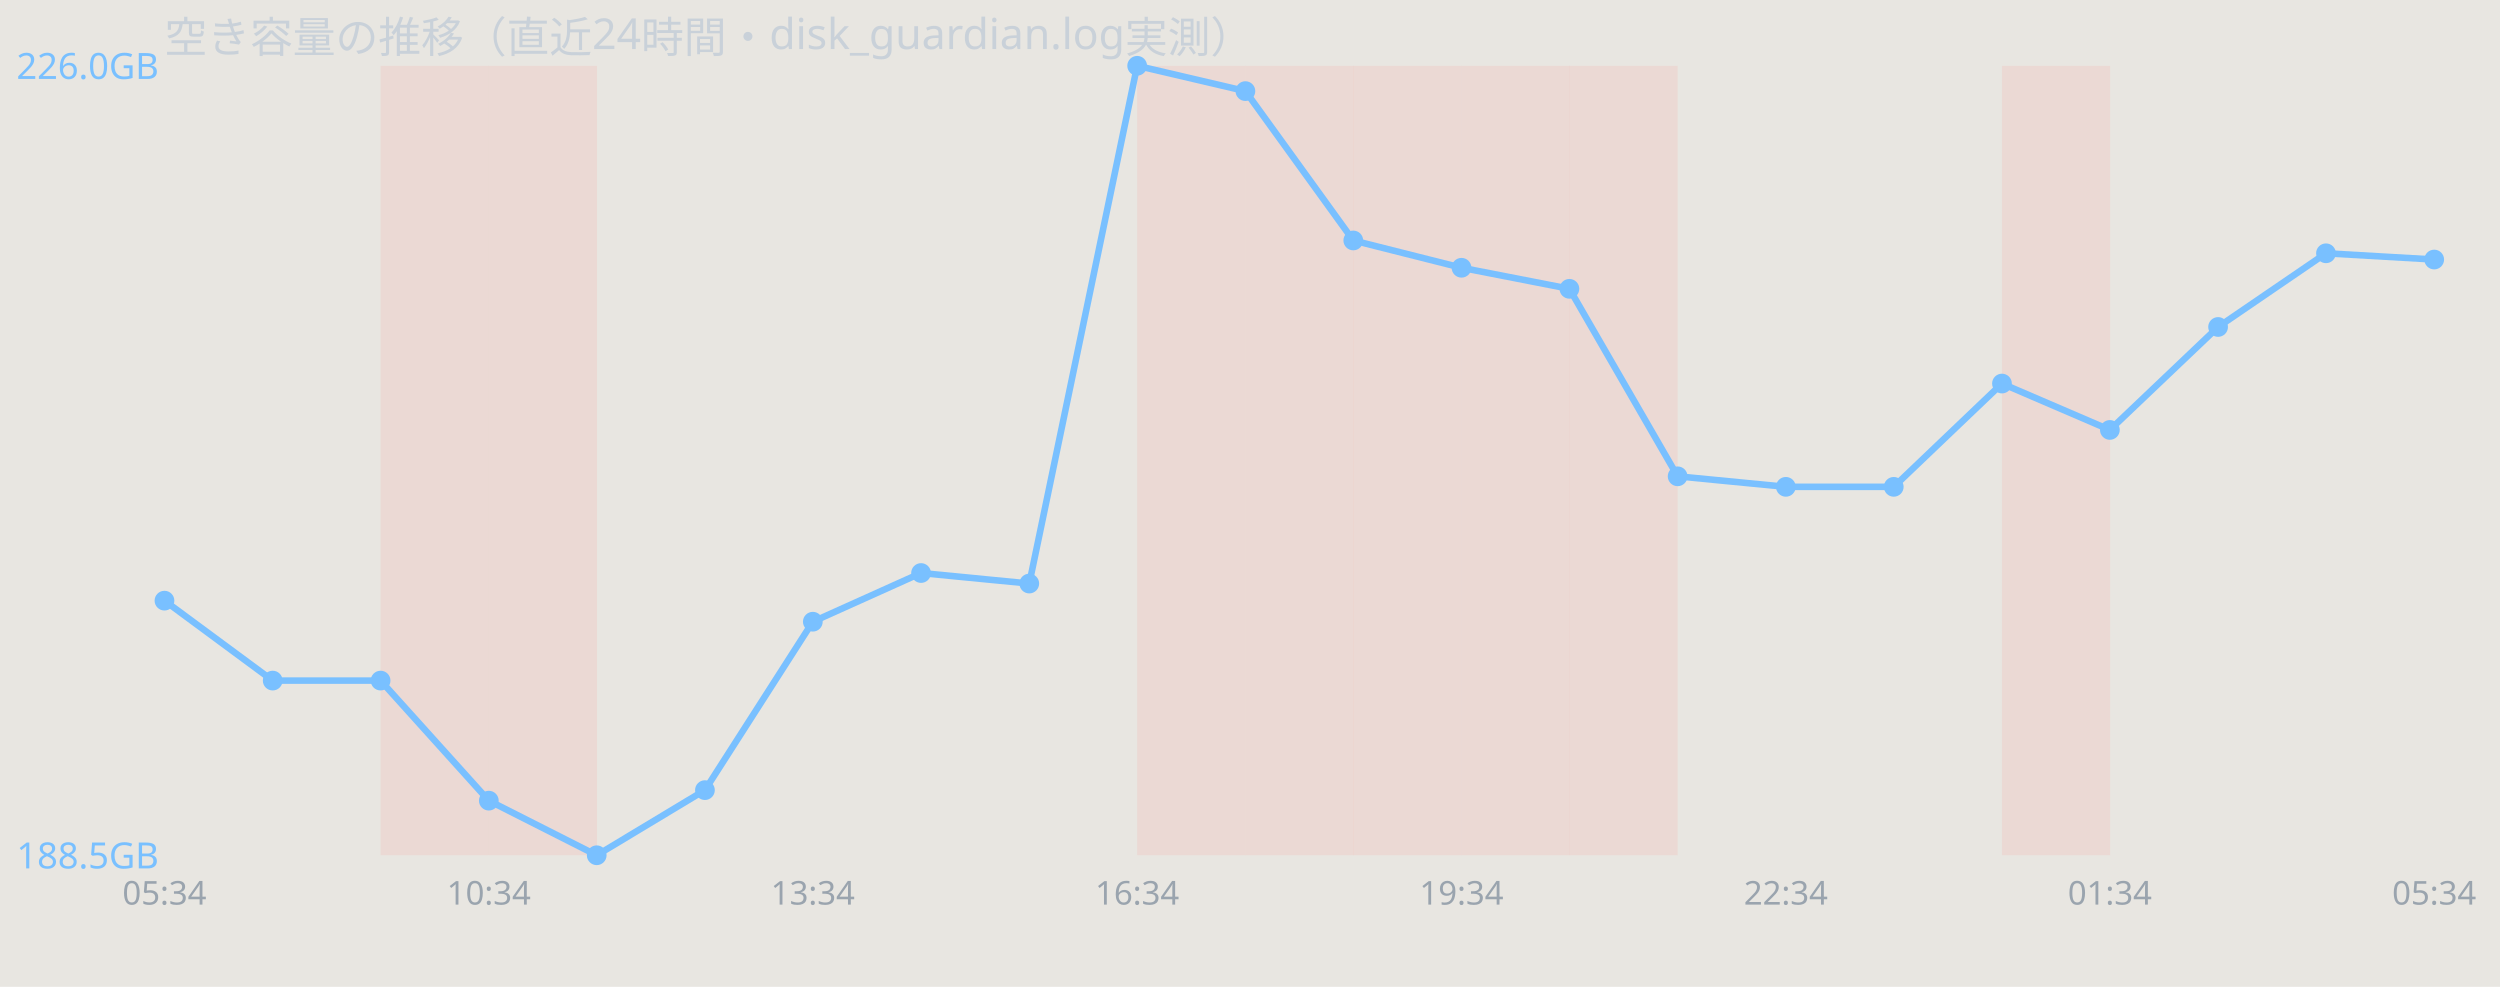
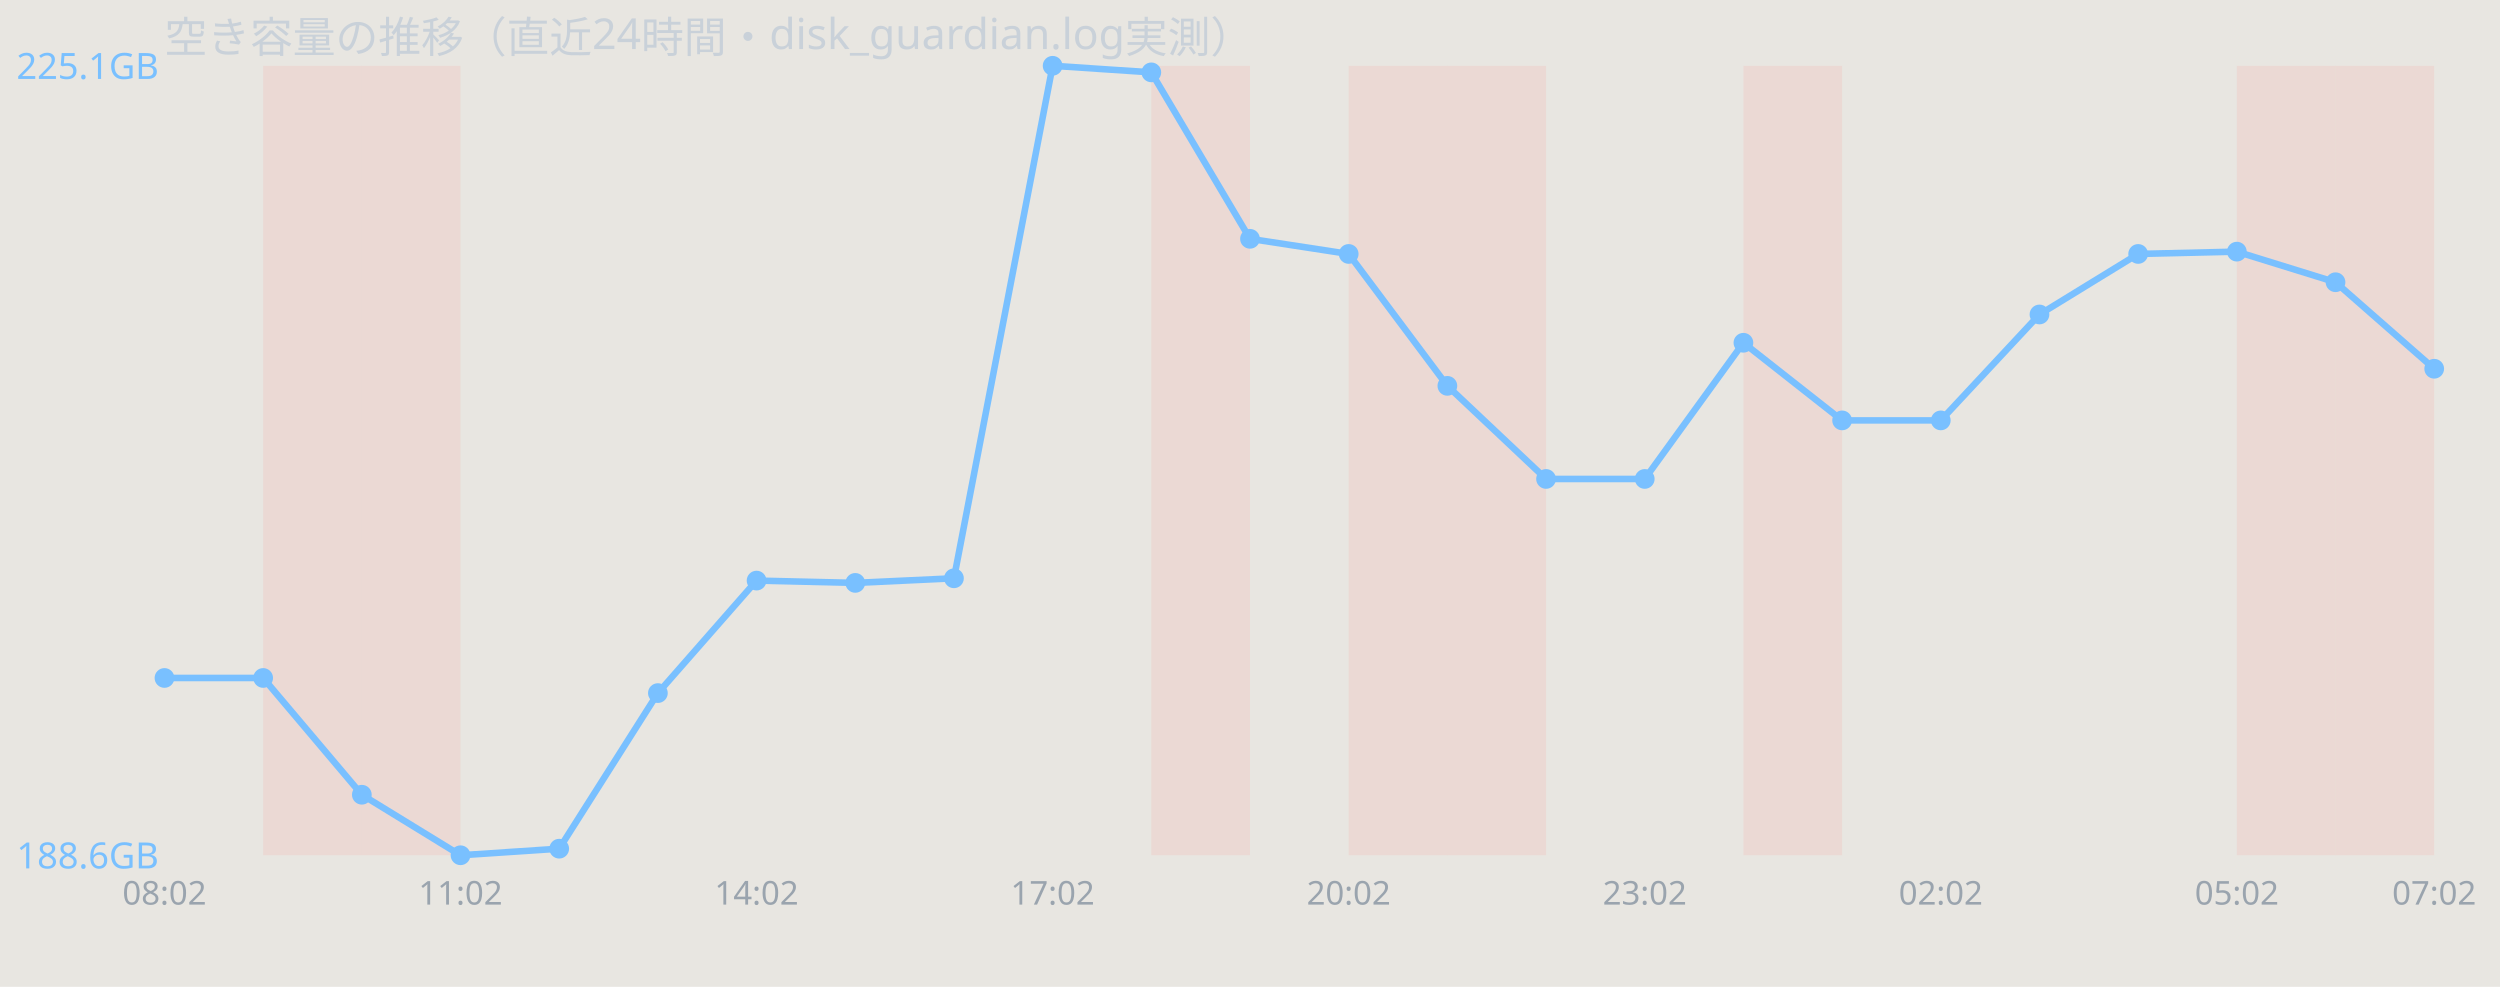
<svg xmlns="http://www.w3.org/2000/svg" width="760" height="300" viewBox="0 0 760 300" font-family="sans-serif">
  <rect width="760" height="300" fill="#e8e6e1" />
  <text x="50" y="16" font-size="13" fill="#c9d1d9">空き容量の推移（直近24時間・disk_guardian.log実測）</text>
-   <rect x="115.7" y="20" width="32.9" height="240" fill="#ff7b72" opacity="0.12" />
-   <rect x="148.6" y="20" width="32.9" height="240" fill="#ff7b72" opacity="0.12" />
-   <rect x="345.7" y="20" width="32.9" height="240" fill="#ff7b72" opacity="0.12" />
-   <rect x="378.6" y="20" width="32.9" height="240" fill="#ff7b72" opacity="0.12" />
-   <rect x="411.4" y="20" width="32.9" height="240" fill="#ff7b72" opacity="0.12" />
-   <rect x="444.3" y="20" width="32.9" height="240" fill="#ff7b72" opacity="0.12" />
-   <rect x="477.1" y="20" width="32.9" height="240" fill="#ff7b72" opacity="0.12" />
-   <rect x="608.6" y="20" width="32.9" height="240" fill="#ff7b72" opacity="0.12" />
-   <polyline points="50.0,182.6 82.9,206.9 115.7,206.9 148.6,243.4 181.4,260.0 214.3,240.2 247.1,189.0 280.0,174.2 312.9,177.4 345.7,20.0 378.6,27.7 411.4,73.1 444.3,81.4 477.1,87.8 510.0,144.8 542.9,148.0 575.7,148.0 608.6,116.6 641.4,130.7 674.3,99.4 707.1,77.0 740.0,78.9" fill="none" stroke="#79c0ff" stroke-width="2" />
-   <circle cx="50.0" cy="182.6" r="3" fill="#79c0ff" />
-   <circle cx="82.9" cy="206.9" r="3" fill="#79c0ff" />
-   <circle cx="115.7" cy="206.9" r="3" fill="#79c0ff" />
-   <circle cx="148.6" cy="243.4" r="3" fill="#79c0ff" />
-   <circle cx="181.4" cy="260.0" r="3" fill="#79c0ff" />
-   <circle cx="214.3" cy="240.2" r="3" fill="#79c0ff" />
-   <circle cx="247.1" cy="189.0" r="3" fill="#79c0ff" />
-   <circle cx="280.0" cy="174.2" r="3" fill="#79c0ff" />
-   <circle cx="312.9" cy="177.4" r="3" fill="#79c0ff" />
-   <circle cx="345.7" cy="20.0" r="3" fill="#79c0ff" />
-   <circle cx="378.6" cy="27.7" r="3" fill="#79c0ff" />
-   <circle cx="411.4" cy="73.1" r="3" fill="#79c0ff" />
-   <circle cx="444.3" cy="81.4" r="3" fill="#79c0ff" />
-   <circle cx="477.1" cy="87.8" r="3" fill="#79c0ff" />
-   <circle cx="510.0" cy="144.8" r="3" fill="#79c0ff" />
-   <circle cx="542.9" cy="148.0" r="3" fill="#79c0ff" />
-   <circle cx="575.7" cy="148.0" r="3" fill="#79c0ff" />
-   <circle cx="608.6" cy="116.6" r="3" fill="#79c0ff" />
-   <circle cx="641.4" cy="130.7" r="3" fill="#79c0ff" />
-   <circle cx="674.3" cy="99.4" r="3" fill="#79c0ff" />
-   <circle cx="707.1" cy="77.0" r="3" fill="#79c0ff" />
-   <circle cx="740.0" cy="78.9" r="3" fill="#79c0ff" />
-   <text x="5" y="24.0" font-size="11" fill="#79c0ff">226.0GB</text>
-   <text x="5" y="264.0" font-size="11" fill="#79c0ff">188.5GB</text>
-   <text x="50.0" y="275" font-size="10" fill="#9aa4ae" text-anchor="middle">05:34</text>
-   <text x="148.6" y="275" font-size="10" fill="#9aa4ae" text-anchor="middle">10:34</text>
-   <text x="247.1" y="275" font-size="10" fill="#9aa4ae" text-anchor="middle">13:34</text>
-   <text x="345.7" y="275" font-size="10" fill="#9aa4ae" text-anchor="middle">16:34</text>
-   <text x="444.3" y="275" font-size="10" fill="#9aa4ae" text-anchor="middle">19:34</text>
-   <text x="542.9" y="275" font-size="10" fill="#9aa4ae" text-anchor="middle">22:34</text>
-   <text x="641.4" y="275" font-size="10" fill="#9aa4ae" text-anchor="middle">01:34</text>
-   <text x="740.0" y="275" font-size="10" fill="#9aa4ae" text-anchor="middle">05:34</text>
+   <rect x="80.0" y="20" width="30.0" height="240" fill="#ff7b72" opacity="0.12" />
+   <rect x="110.0" y="20" width="30.0" height="240" fill="#ff7b72" opacity="0.12" />
+   <rect x="350.0" y="20" width="30.0" height="240" fill="#ff7b72" opacity="0.12" />
+   <rect x="410.0" y="20" width="30.0" height="240" fill="#ff7b72" opacity="0.12" />
+   <rect x="440.0" y="20" width="30.0" height="240" fill="#ff7b72" opacity="0.12" />
+   <rect x="530.0" y="20" width="30.0" height="240" fill="#ff7b72" opacity="0.12" />
+   <rect x="680.0" y="20" width="30.0" height="240" fill="#ff7b72" opacity="0.12" />
+   <rect x="710.0" y="20" width="30.0" height="240" fill="#ff7b72" opacity="0.12" />
+   <polyline points="50.0,206.1 80.0,206.1 110.0,241.6 140.0,260.0 170.0,258.0 200.0,210.7 230.0,176.5 260.0,177.2 290.0,175.8 320.0,20.0 350.0,22.0 380.0,72.6 410.0,77.2 440.0,117.3 470.0,145.6 500.0,145.6 530.0,104.2 560.0,127.8 590.0,127.8 620.0,95.6 650.0,77.2 680.0,76.5 710.0,85.8 740.0,112.1" fill="none" stroke="#79c0ff" stroke-width="2" />
+   <circle cx="50.0" cy="206.1" r="3" fill="#79c0ff" />
+   <circle cx="80.0" cy="206.1" r="3" fill="#79c0ff" />
+   <circle cx="110.0" cy="241.6" r="3" fill="#79c0ff" />
+   <circle cx="140.0" cy="260.0" r="3" fill="#79c0ff" />
+   <circle cx="170.0" cy="258.0" r="3" fill="#79c0ff" />
+   <circle cx="200.0" cy="210.7" r="3" fill="#79c0ff" />
+   <circle cx="230.0" cy="176.5" r="3" fill="#79c0ff" />
+   <circle cx="260.0" cy="177.2" r="3" fill="#79c0ff" />
+   <circle cx="290.0" cy="175.8" r="3" fill="#79c0ff" />
+   <circle cx="320.0" cy="20.0" r="3" fill="#79c0ff" />
+   <circle cx="350.0" cy="22.0" r="3" fill="#79c0ff" />
+   <circle cx="380.0" cy="72.6" r="3" fill="#79c0ff" />
+   <circle cx="410.0" cy="77.2" r="3" fill="#79c0ff" />
+   <circle cx="440.0" cy="117.3" r="3" fill="#79c0ff" />
+   <circle cx="470.0" cy="145.6" r="3" fill="#79c0ff" />
+   <circle cx="500.0" cy="145.6" r="3" fill="#79c0ff" />
+   <circle cx="530.0" cy="104.2" r="3" fill="#79c0ff" />
+   <circle cx="560.0" cy="127.8" r="3" fill="#79c0ff" />
+   <circle cx="590.0" cy="127.8" r="3" fill="#79c0ff" />
+   <circle cx="620.0" cy="95.6" r="3" fill="#79c0ff" />
+   <circle cx="650.0" cy="77.2" r="3" fill="#79c0ff" />
+   <circle cx="680.0" cy="76.5" r="3" fill="#79c0ff" />
+   <circle cx="710.0" cy="85.8" r="3" fill="#79c0ff" />
+   <circle cx="740.0" cy="112.1" r="3" fill="#79c0ff" />
+   <text x="5" y="24.0" font-size="11" fill="#79c0ff">225.1GB</text>
+   <text x="5" y="264.0" font-size="11" fill="#79c0ff">188.6GB</text>
+   <text x="50.0" y="275" font-size="10" fill="#9aa4ae" text-anchor="middle">08:02</text>
+   <text x="140.0" y="275" font-size="10" fill="#9aa4ae" text-anchor="middle">11:02</text>
+   <text x="230.0" y="275" font-size="10" fill="#9aa4ae" text-anchor="middle">14:02</text>
+   <text x="320.0" y="275" font-size="10" fill="#9aa4ae" text-anchor="middle">17:02</text>
+   <text x="410.0" y="275" font-size="10" fill="#9aa4ae" text-anchor="middle">20:02</text>
+   <text x="500.0" y="275" font-size="10" fill="#9aa4ae" text-anchor="middle">23:02</text>
+   <text x="590.0" y="275" font-size="10" fill="#9aa4ae" text-anchor="middle">02:02</text>
+   <text x="680.0" y="275" font-size="10" fill="#9aa4ae" text-anchor="middle">05:02</text>
+   <text x="740.0" y="275" font-size="10" fill="#9aa4ae" text-anchor="middle">07:02</text>
</svg>
